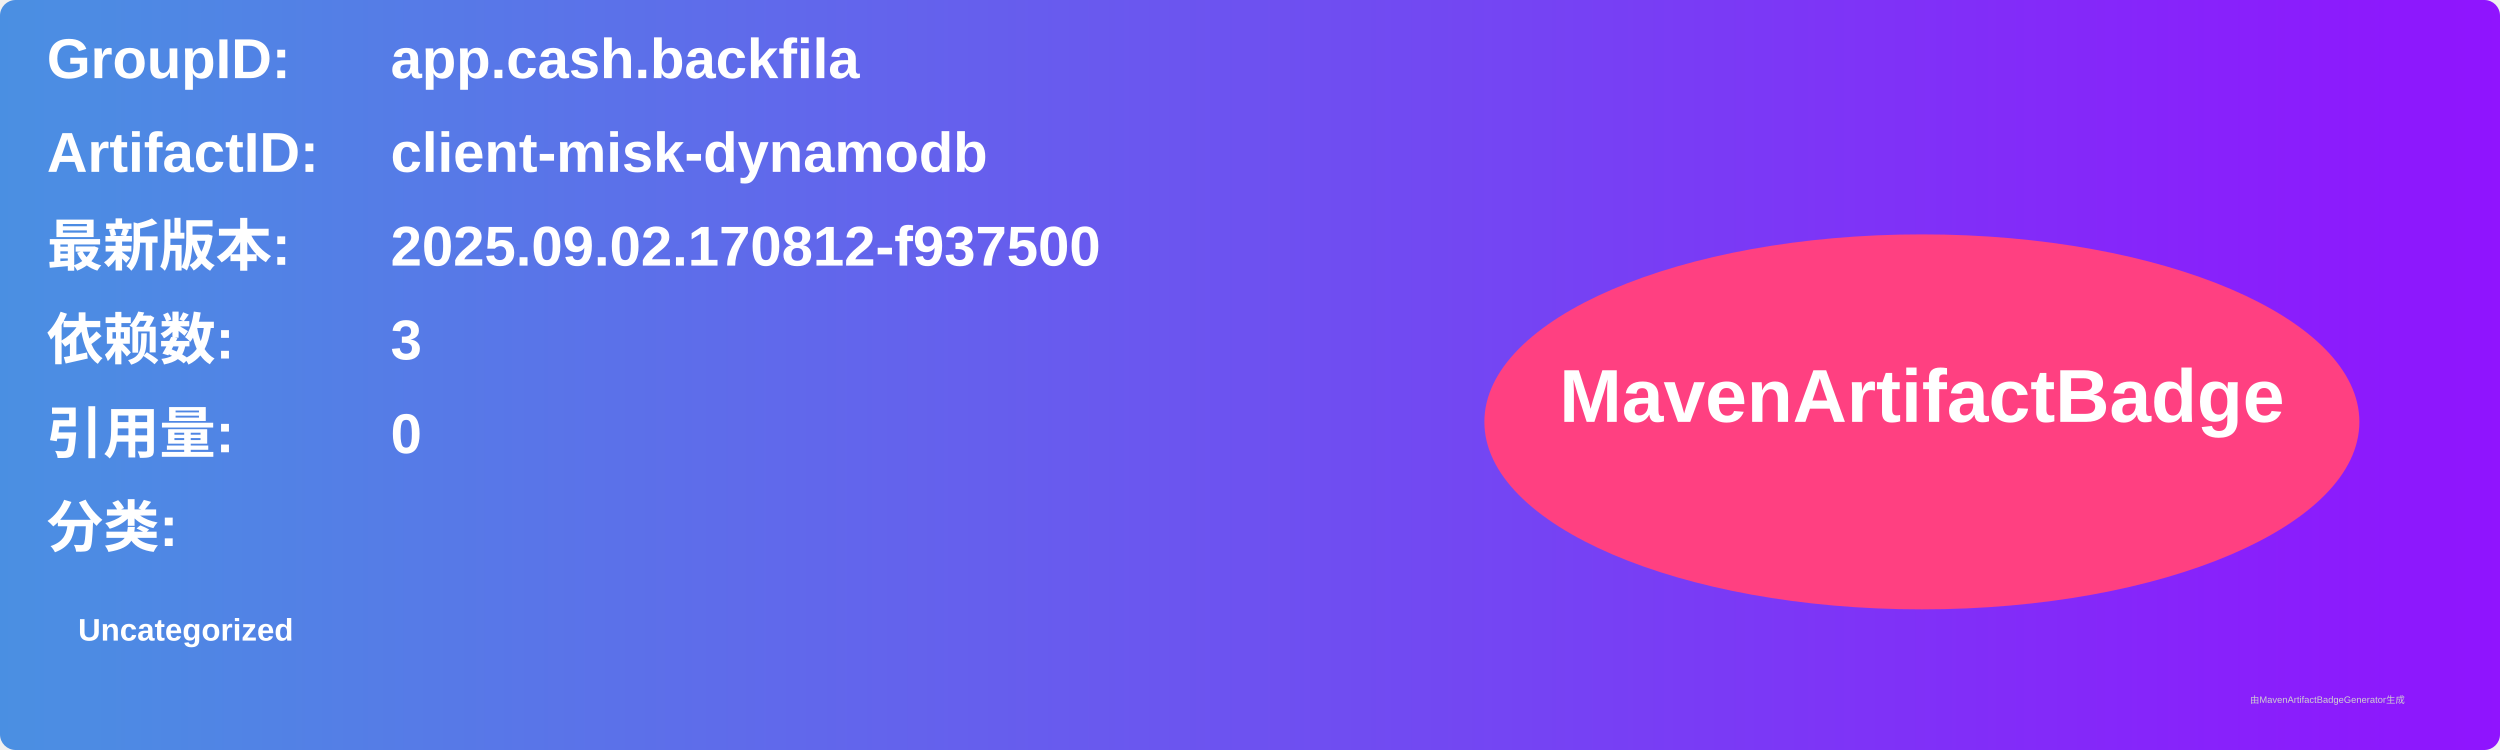
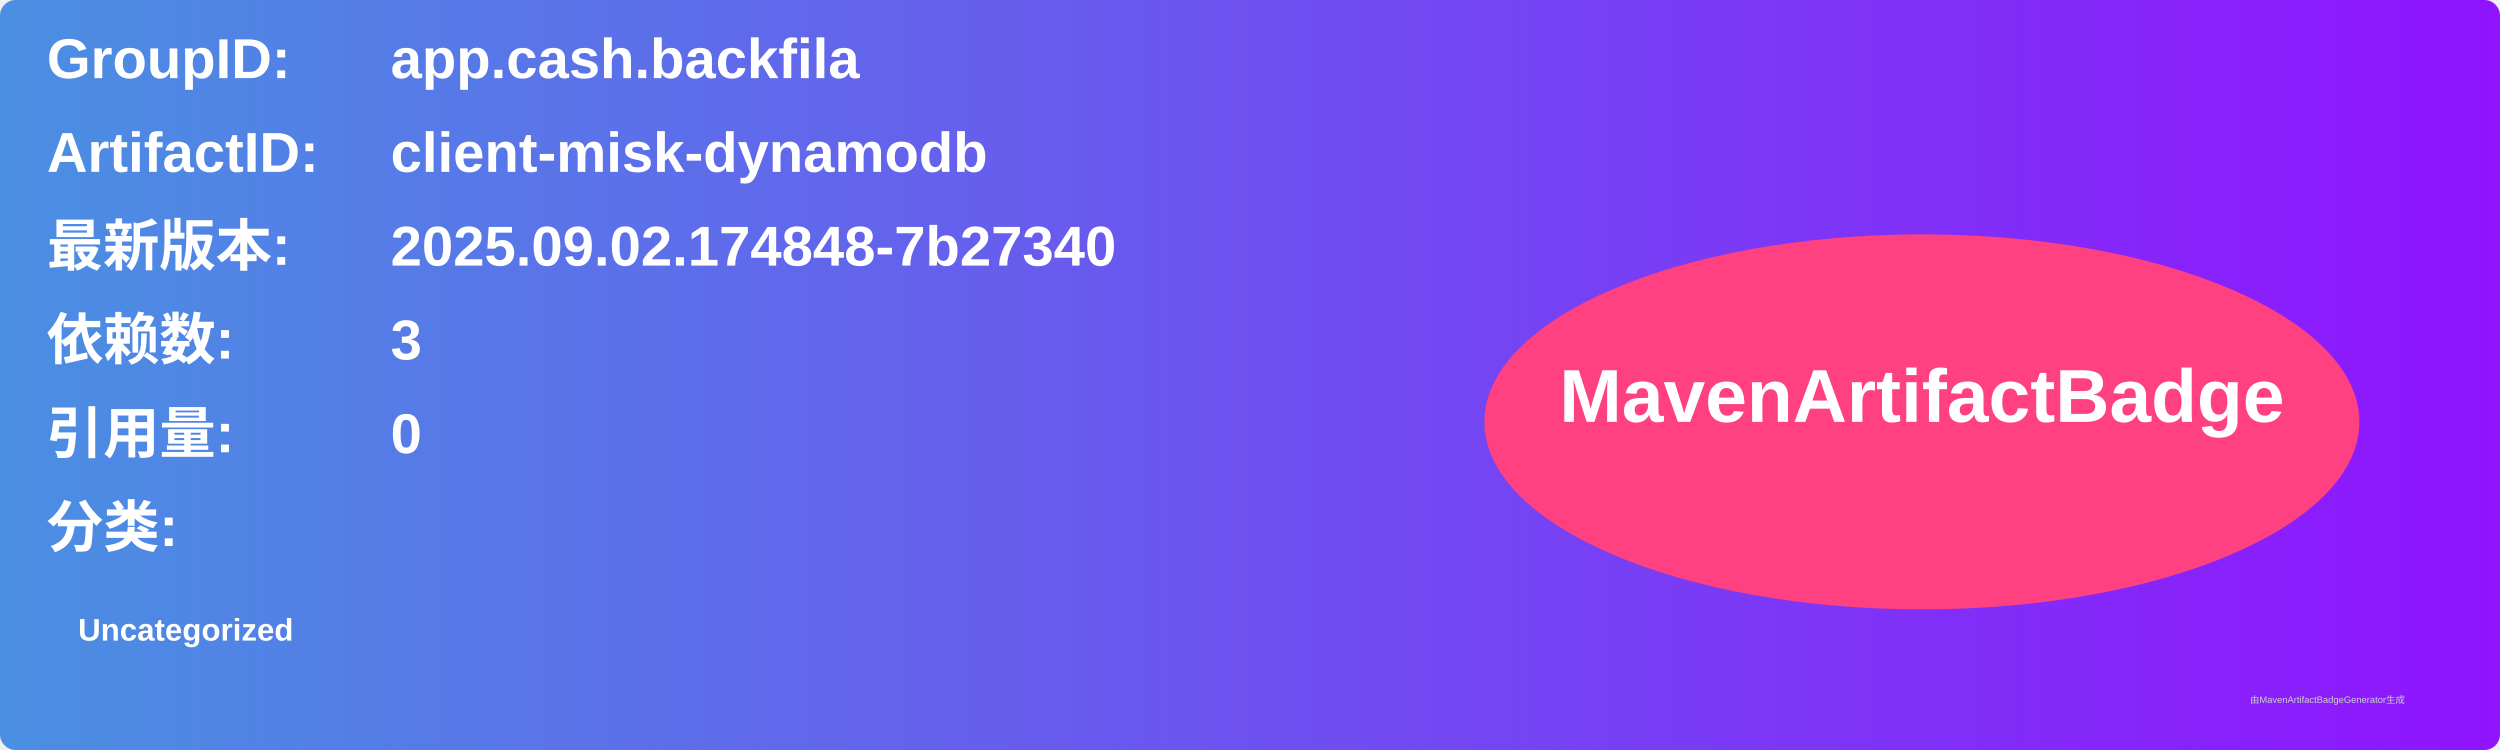
<svg xmlns="http://www.w3.org/2000/svg" width="800" height="240" viewBox="0 0 800 240">
  <linearGradient id="grad" x1="0%" y1="0%" x2="100%" y2="0%">
    <stop offset="0%" stop-color="#4a90e2" />
    <stop offset="100%" stop-color="#9013fe" />
  </linearGradient>
  <rect width="100%" height="100%" rx="5" ry="5" fill="url(#grad)" />
  <g transform="translate(15, 15)">
    <text x="0" y="10" font-family="Arial" font-size="18" fill="white" font-weight="bold" width="260">GroupID:</text>
    <text x="110" y="10" font-family="Arial" font-size="18" fill="white" font-weight="bold" width="460">app.cash.backfila</text>
    <text x="0" y="40" font-family="Arial" font-size="18" fill="white" font-weight="bold" width="260">ArtifactID:</text>
    <text x="110" y="40" font-family="Arial" font-size="18" fill="white" font-weight="bold" width="460">client-misk-dynamodb</text>
    <text x="0" y="70" font-family="Arial" font-size="18" fill="white" font-weight="bold">最新版本:</text>
    <text x="110" y="70" font-family="Arial" font-size="18" fill="white" font-weight="bold">
-       <tspan font-weight="bold">2025.09.02.170812-f937500</tspan>
+       <tspan font-weight="bold">2025.09.02.174848-7b27340</tspan>
    </text>
    <text x="0" y="100" font-family="Arial" font-size="18" fill="white" font-weight="bold">依赖数: </text>
    <text x="110" y="100" font-family="Arial" font-size="18" fill="white">
      <tspan font-weight="bold">3</tspan>
    </text>
    <text x="0" y="130" font-family="Arial" font-size="18" fill="white" font-weight="bold">引用量: </text>
    <text x="110" y="130" font-family="Arial" font-size="18" fill="white">
      <tspan font-weight="bold">0</tspan>
    </text>
    <text x="0" y="160" font-family="Arial" font-size="18" fill="white" font-weight="bold">分类:</text>
    <text x="10" y="190" font-family="Arial" font-size="10" fill="white">
      <tspan font-weight="bold">Uncategorized</tspan>
    </text>
    <ellipse cx="600" cy="120" rx="140" ry="60" fill="#ff4081" />
    <text x="600" y="120" text-anchor="middle" font-family="Arial" font-size="24" fill="white" font-weight="bold">MavenArtifactBadge</text>
  </g>
  <text x="720" y="225" font-family="Arial" font-size="3" fill="#d0d0d0">由MavenArtifactBadgeGenerator生成</text>
</svg>
